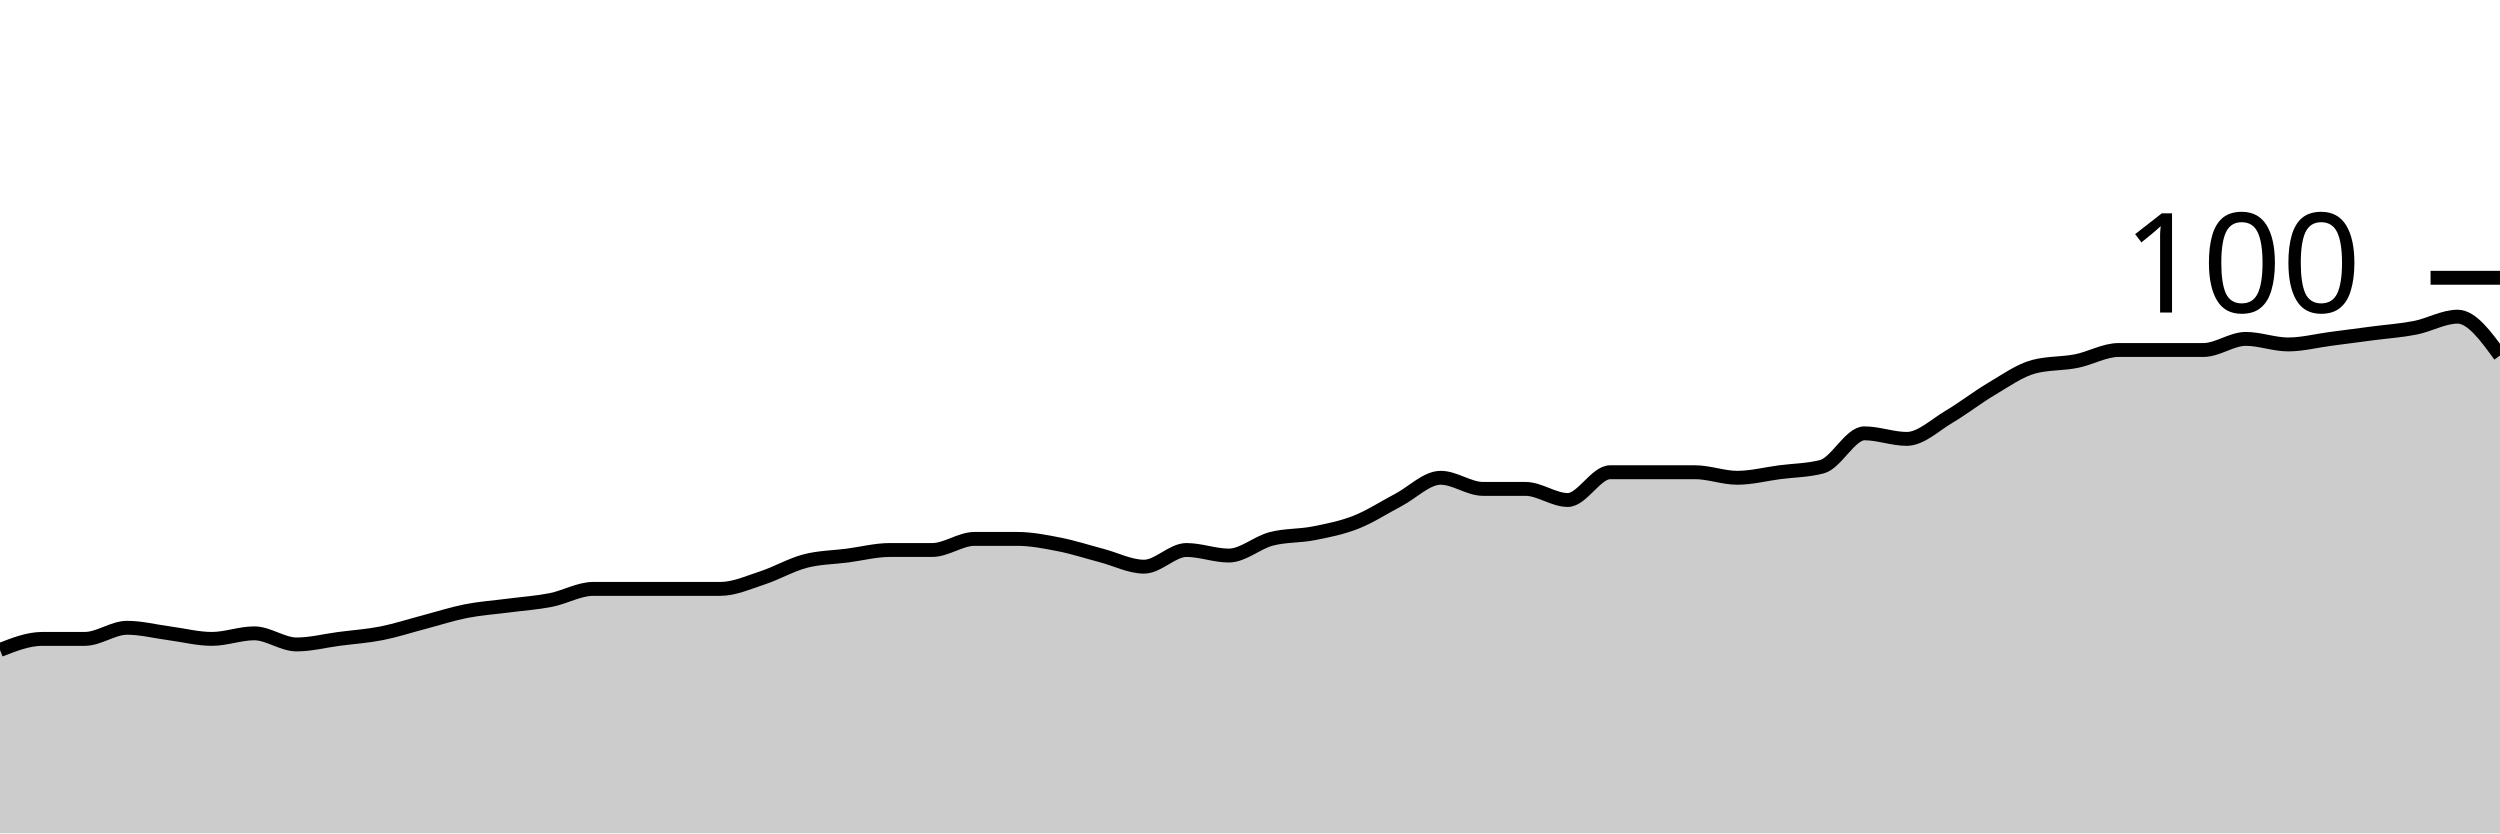
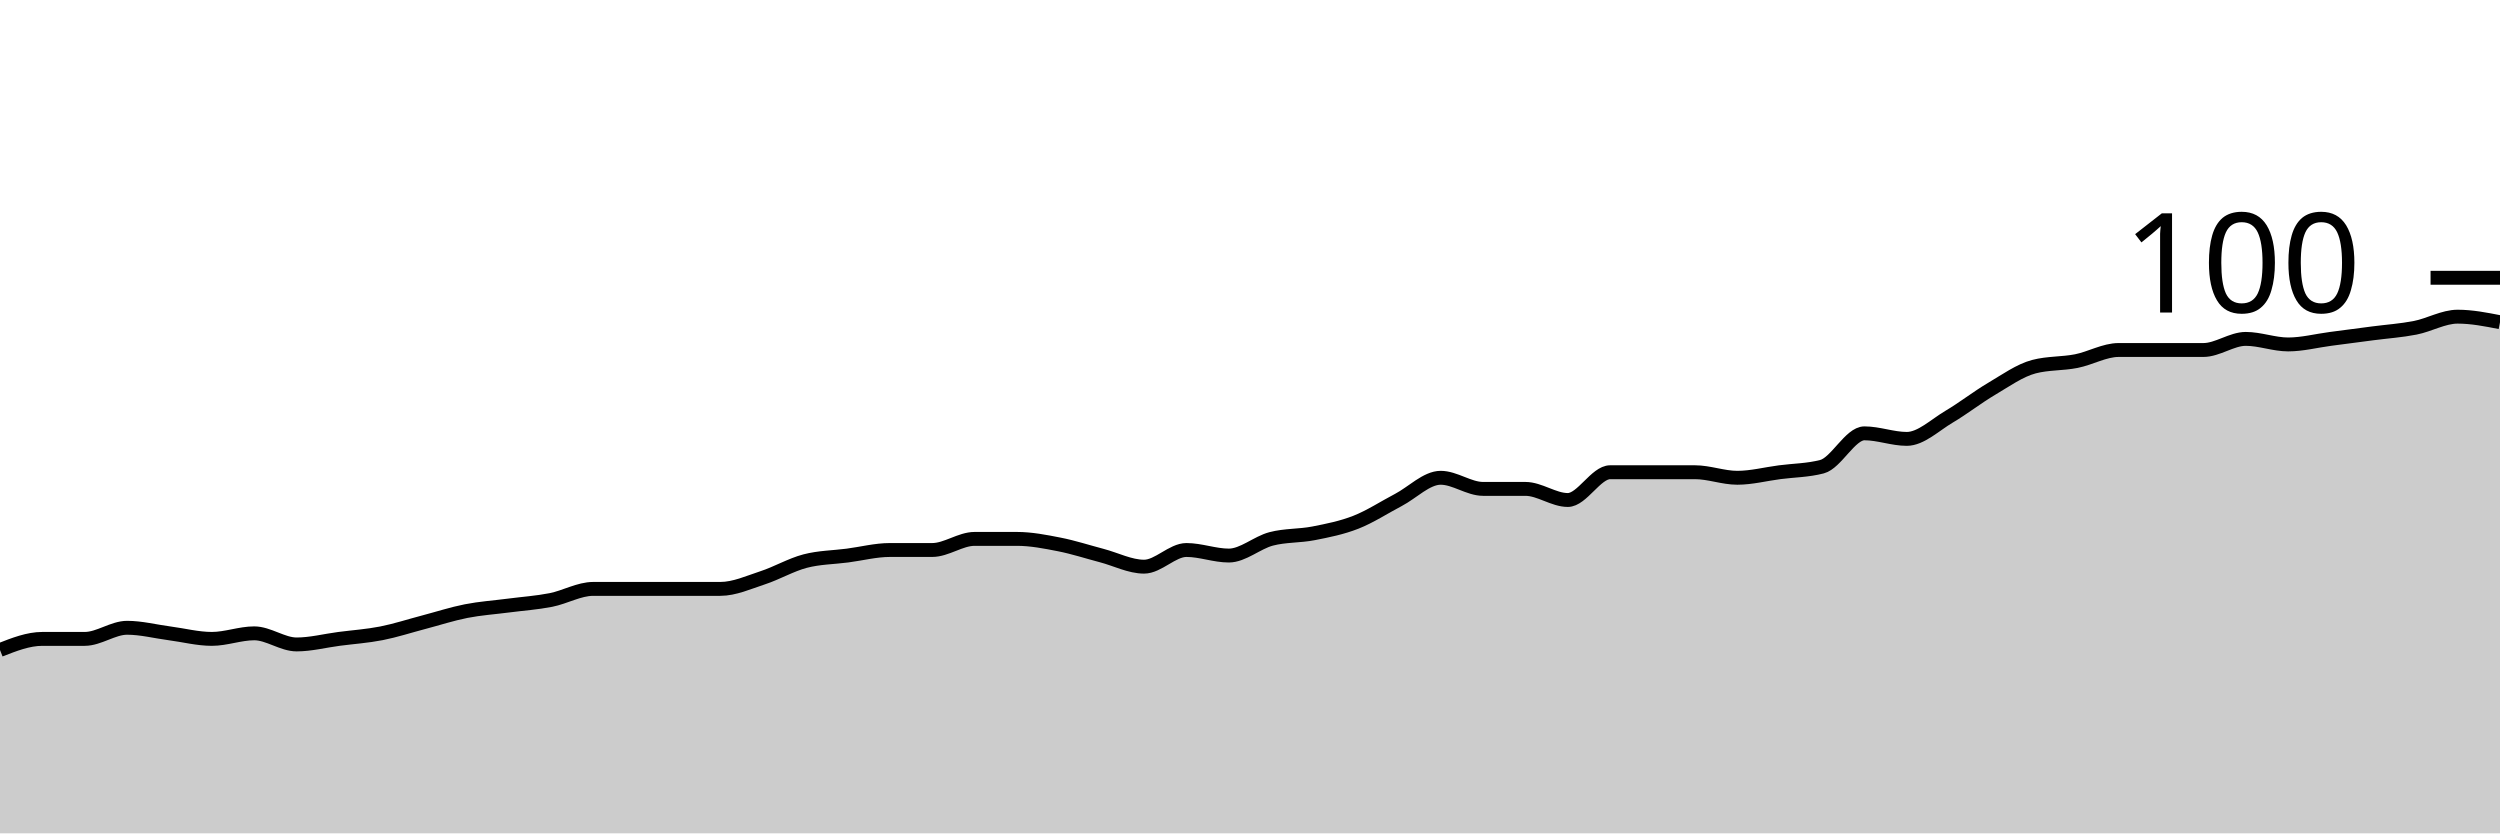
<svg xmlns="http://www.w3.org/2000/svg" viewBox="0 0 180 60">
  <g transform="translate(0,20)">
-     <path class="area" fill="rgba(0, 0, 0, 0.2)" d="M0,26.8C1.017,26.4,2.034,26,3.051,26C4.068,26,5.085,26,6.102,26C7.119,26,8.136,25.2,9.153,25.2C10.169,25.2,11.186,25.467,12.203,25.6C13.22,25.733,14.237,26,15.254,26C16.271,26,17.288,25.6,18.305,25.6C19.322,25.6,20.339,26.4,21.356,26.4C22.373,26.4,23.39,26.133,24.407,26C25.424,25.867,26.441,25.8,27.458,25.6C28.475,25.4,29.492,25.067,30.508,24.8C31.525,24.533,32.542,24.2,33.559,24C34.576,23.8,35.593,23.733,36.61,23.6C37.627,23.467,38.644,23.4,39.661,23.2C40.678,23,41.695,22.4,42.712,22.4C43.729,22.4,44.746,22.4,45.763,22.4C46.78,22.4,47.797,22.4,48.814,22.4C49.831,22.4,50.847,22.4,51.864,22.4C52.881,22.4,53.898,21.933,54.915,21.6C55.932,21.267,56.949,20.667,57.966,20.4C58.983,20.133,60,20.133,61.017,20C62.034,19.867,63.051,19.6,64.068,19.6C65.085,19.6,66.102,19.6,67.119,19.6C68.136,19.6,69.153,18.8,70.169,18.8C71.186,18.8,72.203,18.8,73.22,18.8C74.237,18.8,75.254,19,76.271,19.2C77.288,19.4,78.305,19.733,79.322,20C80.339,20.267,81.356,20.8,82.373,20.8C83.39,20.8,84.407,19.6,85.424,19.6C86.441,19.6,87.458,20,88.475,20C89.492,20,90.508,19.067,91.525,18.8C92.542,18.533,93.559,18.6,94.576,18.4C95.593,18.2,96.61,18,97.627,17.6C98.644,17.2,99.661,16.533,100.678,16C101.695,15.467,102.712,14.4,103.729,14.4C104.746,14.4,105.763,15.2,106.78,15.2C107.797,15.2,108.814,15.2,109.831,15.2C110.847,15.2,111.864,16,112.881,16C113.898,16,114.915,14,115.932,14C116.949,14,117.966,14,118.983,14C120,14,121.017,14,122.034,14C123.051,14,124.068,14.4,125.085,14.4C126.102,14.4,127.119,14.133,128.136,14C129.153,13.867,130.169,13.867,131.186,13.6C132.203,13.333,133.22,11.2,134.237,11.2C135.254,11.2,136.271,11.6,137.288,11.6C138.305,11.6,139.322,10.6,140.339,10C141.356,9.4,142.373,8.6,143.39,8C144.407,7.4,145.424,6.667,146.441,6.4C147.458,6.133,148.475,6.2,149.492,6C150.508,5.8,151.525,5.2,152.542,5.2C153.559,5.2,154.576,5.2,155.593,5.2C156.61,5.2,157.627,5.2,158.644,5.2C159.661,5.2,160.678,4.4,161.695,4.4C162.712,4.4,163.729,4.8,164.746,4.8C165.763,4.8,166.78,4.533,167.797,4.4C168.814,4.267,169.831,4.133,170.847,4C171.864,3.867,172.881,3.8,173.898,3.6C174.915,3.4,175.932,2.8,176.949,2.8C177.966,2.8,178.983,4.2,180,5.6L180,40C178.983,40,177.966,40,176.949,40C175.932,40,174.915,40,173.898,40C172.881,40,171.864,40,170.847,40C169.831,40,168.814,40,167.797,40C166.78,40,165.763,40,164.746,40C163.729,40,162.712,40,161.695,40C160.678,40,159.661,40,158.644,40C157.627,40,156.61,40,155.593,40C154.576,40,153.559,40,152.542,40C151.525,40,150.508,40,149.492,40C148.475,40,147.458,40,146.441,40C145.424,40,144.407,40,143.39,40C142.373,40,141.356,40,140.339,40C139.322,40,138.305,40,137.288,40C136.271,40,135.254,40,134.237,40C133.22,40,132.203,40,131.186,40C130.169,40,129.153,40,128.136,40C127.119,40,126.102,40,125.085,40C124.068,40,123.051,40,122.034,40C121.017,40,120,40,118.983,40C117.966,40,116.949,40,115.932,40C114.915,40,113.898,40,112.881,40C111.864,40,110.847,40,109.831,40C108.814,40,107.797,40,106.78,40C105.763,40,104.746,40,103.729,40C102.712,40,101.695,40,100.678,40C99.661,40,98.644,40,97.627,40C96.61,40,95.593,40,94.576,40C93.559,40,92.542,40,91.525,40C90.508,40,89.492,40,88.475,40C87.458,40,86.441,40,85.424,40C84.407,40,83.39,40,82.373,40C81.356,40,80.339,40,79.322,40C78.305,40,77.288,40,76.271,40C75.254,40,74.237,40,73.22,40C72.203,40,71.186,40,70.169,40C69.153,40,68.136,40,67.119,40C66.102,40,65.085,40,64.068,40C63.051,40,62.034,40,61.017,40C60,40,58.983,40,57.966,40C56.949,40,55.932,40,54.915,40C53.898,40,52.881,40,51.864,40C50.847,40,49.831,40,48.814,40C47.797,40,46.78,40,45.763,40C44.746,40,43.729,40,42.712,40C41.695,40,40.678,40,39.661,40C38.644,40,37.627,40,36.61,40C35.593,40,34.576,40,33.559,40C32.542,40,31.525,40,30.508,40C29.492,40,28.475,40,27.458,40C26.441,40,25.424,40,24.407,40C23.39,40,22.373,40,21.356,40C20.339,40,19.322,40,18.305,40C17.288,40,16.271,40,15.254,40C14.237,40,13.22,40,12.203,40C11.186,40,10.169,40,9.153,40C8.136,40,7.119,40,6.102,40C5.085,40,4.068,40,3.051,40C2.034,40,1.017,40,0,40Z" />
-     <path class="line" stroke="black" fill="none" d="M0,26.8C1.017,26.4,2.034,26,3.051,26C4.068,26,5.085,26,6.102,26C7.119,26,8.136,25.2,9.153,25.2C10.169,25.2,11.186,25.467,12.203,25.6C13.22,25.733,14.237,26,15.254,26C16.271,26,17.288,25.6,18.305,25.6C19.322,25.6,20.339,26.4,21.356,26.4C22.373,26.4,23.39,26.133,24.407,26C25.424,25.867,26.441,25.8,27.458,25.6C28.475,25.4,29.492,25.067,30.508,24.8C31.525,24.533,32.542,24.2,33.559,24C34.576,23.8,35.593,23.733,36.61,23.6C37.627,23.467,38.644,23.4,39.661,23.2C40.678,23,41.695,22.4,42.712,22.4C43.729,22.4,44.746,22.4,45.763,22.4C46.78,22.4,47.797,22.4,48.814,22.4C49.831,22.4,50.847,22.4,51.864,22.4C52.881,22.4,53.898,21.933,54.915,21.6C55.932,21.267,56.949,20.667,57.966,20.4C58.983,20.133,60,20.133,61.017,20C62.034,19.867,63.051,19.6,64.068,19.6C65.085,19.6,66.102,19.6,67.119,19.6C68.136,19.6,69.153,18.8,70.169,18.8C71.186,18.8,72.203,18.8,73.22,18.8C74.237,18.8,75.254,19,76.271,19.2C77.288,19.4,78.305,19.733,79.322,20C80.339,20.267,81.356,20.8,82.373,20.8C83.39,20.8,84.407,19.6,85.424,19.6C86.441,19.6,87.458,20,88.475,20C89.492,20,90.508,19.067,91.525,18.8C92.542,18.533,93.559,18.6,94.576,18.4C95.593,18.2,96.61,18,97.627,17.6C98.644,17.2,99.661,16.533,100.678,16C101.695,15.467,102.712,14.4,103.729,14.4C104.746,14.4,105.763,15.2,106.78,15.2C107.797,15.2,108.814,15.2,109.831,15.2C110.847,15.2,111.864,16,112.881,16C113.898,16,114.915,14,115.932,14C116.949,14,117.966,14,118.983,14C120,14,121.017,14,122.034,14C123.051,14,124.068,14.4,125.085,14.4C126.102,14.4,127.119,14.133,128.136,14C129.153,13.867,130.169,13.867,131.186,13.6C132.203,13.333,133.22,11.2,134.237,11.2C135.254,11.2,136.271,11.6,137.288,11.6C138.305,11.6,139.322,10.6,140.339,10C141.356,9.4,142.373,8.6,143.39,8C144.407,7.4,145.424,6.667,146.441,6.4C147.458,6.133,148.475,6.2,149.492,6C150.508,5.8,151.525,5.2,152.542,5.2C153.559,5.2,154.576,5.2,155.593,5.2C156.61,5.2,157.627,5.2,158.644,5.2C159.661,5.2,160.678,4.4,161.695,4.4C162.712,4.4,163.729,4.8,164.746,4.8C165.763,4.8,166.78,4.533,167.797,4.4C168.814,4.267,169.831,4.133,170.847,4C171.864,3.867,172.881,3.8,173.898,3.6C174.915,3.4,175.932,2.8,176.949,2.8C177.966,2.8,178.983,4.2,180,5.6" />
+     <path class="area" fill="rgba(0, 0, 0, 0.2)" d="M0,26.8C1.017,26.4,2.034,26,3.051,26C4.068,26,5.085,26,6.102,26C7.119,26,8.136,25.2,9.153,25.2C10.169,25.2,11.186,25.467,12.203,25.6C13.22,25.733,14.237,26,15.254,26C16.271,26,17.288,25.6,18.305,25.6C19.322,25.6,20.339,26.4,21.356,26.4C22.373,26.4,23.39,26.133,24.407,26C25.424,25.867,26.441,25.8,27.458,25.6C28.475,25.4,29.492,25.067,30.508,24.8C31.525,24.533,32.542,24.2,33.559,24C34.576,23.8,35.593,23.733,36.61,23.6C37.627,23.467,38.644,23.4,39.661,23.2C40.678,23,41.695,22.4,42.712,22.4C43.729,22.4,44.746,22.4,45.763,22.4C46.78,22.4,47.797,22.4,48.814,22.4C49.831,22.4,50.847,22.4,51.864,22.4C52.881,22.4,53.898,21.933,54.915,21.6C55.932,21.267,56.949,20.667,57.966,20.4C58.983,20.133,60,20.133,61.017,20C62.034,19.867,63.051,19.6,64.068,19.6C65.085,19.6,66.102,19.6,67.119,19.6C68.136,19.6,69.153,18.8,70.169,18.8C71.186,18.8,72.203,18.8,73.22,18.8C74.237,18.8,75.254,19,76.271,19.2C77.288,19.4,78.305,19.733,79.322,20C80.339,20.267,81.356,20.8,82.373,20.8C83.39,20.8,84.407,19.6,85.424,19.6C86.441,19.6,87.458,20,88.475,20C89.492,20,90.508,19.067,91.525,18.8C92.542,18.533,93.559,18.6,94.576,18.4C95.593,18.2,96.61,18,97.627,17.6C98.644,17.2,99.661,16.533,100.678,16C101.695,15.467,102.712,14.4,103.729,14.4C104.746,14.4,105.763,15.2,106.78,15.2C107.797,15.2,108.814,15.2,109.831,15.2C110.847,15.2,111.864,16,112.881,16C113.898,16,114.915,14,115.932,14C116.949,14,117.966,14,118.983,14C120,14,121.017,14,122.034,14C123.051,14,124.068,14.4,125.085,14.4C126.102,14.4,127.119,14.133,128.136,14C129.153,13.867,130.169,13.867,131.186,13.6C132.203,13.333,133.22,11.2,134.237,11.2C135.254,11.2,136.271,11.6,137.288,11.6C138.305,11.6,139.322,10.6,140.339,10C141.356,9.4,142.373,8.6,143.39,8C144.407,7.4,145.424,6.667,146.441,6.4C147.458,6.133,148.475,6.2,149.492,6C150.508,5.8,151.525,5.2,152.542,5.2C153.559,5.2,154.576,5.2,155.593,5.2C156.61,5.2,157.627,5.2,158.644,5.2C159.661,5.2,160.678,4.4,161.695,4.4C162.712,4.4,163.729,4.8,164.746,4.8C165.763,4.8,166.78,4.533,167.797,4.4C168.814,4.267,169.831,4.133,170.847,4C171.864,3.867,172.881,3.8,173.898,3.6C174.915,3.4,175.932,2.8,176.949,2.8C177.966,2.8,178.983,3,180,3.2L180,40C178.983,40,177.966,40,176.949,40C175.932,40,174.915,40,173.898,40C172.881,40,171.864,40,170.847,40C169.831,40,168.814,40,167.797,40C166.78,40,165.763,40,164.746,40C163.729,40,162.712,40,161.695,40C160.678,40,159.661,40,158.644,40C157.627,40,156.61,40,155.593,40C154.576,40,153.559,40,152.542,40C151.525,40,150.508,40,149.492,40C148.475,40,147.458,40,146.441,40C145.424,40,144.407,40,143.39,40C142.373,40,141.356,40,140.339,40C139.322,40,138.305,40,137.288,40C136.271,40,135.254,40,134.237,40C133.22,40,132.203,40,131.186,40C130.169,40,129.153,40,128.136,40C127.119,40,126.102,40,125.085,40C124.068,40,123.051,40,122.034,40C121.017,40,120,40,118.983,40C117.966,40,116.949,40,115.932,40C114.915,40,113.898,40,112.881,40C111.864,40,110.847,40,109.831,40C108.814,40,107.797,40,106.78,40C105.763,40,104.746,40,103.729,40C102.712,40,101.695,40,100.678,40C99.661,40,98.644,40,97.627,40C96.61,40,95.593,40,94.576,40C93.559,40,92.542,40,91.525,40C90.508,40,89.492,40,88.475,40C87.458,40,86.441,40,85.424,40C84.407,40,83.39,40,82.373,40C81.356,40,80.339,40,79.322,40C78.305,40,77.288,40,76.271,40C75.254,40,74.237,40,73.22,40C72.203,40,71.186,40,70.169,40C69.153,40,68.136,40,67.119,40C66.102,40,65.085,40,64.068,40C63.051,40,62.034,40,61.017,40C60,40,58.983,40,57.966,40C56.949,40,55.932,40,54.915,40C53.898,40,52.881,40,51.864,40C50.847,40,49.831,40,48.814,40C47.797,40,46.78,40,45.763,40C44.746,40,43.729,40,42.712,40C41.695,40,40.678,40,39.661,40C38.644,40,37.627,40,36.61,40C35.593,40,34.576,40,33.559,40C32.542,40,31.525,40,30.508,40C29.492,40,28.475,40,27.458,40C26.441,40,25.424,40,24.407,40C23.39,40,22.373,40,21.356,40C20.339,40,19.322,40,18.305,40C17.288,40,16.271,40,15.254,40C14.237,40,13.22,40,12.203,40C11.186,40,10.169,40,9.153,40C8.136,40,7.119,40,6.102,40C5.085,40,4.068,40,3.051,40C2.034,40,1.017,40,0,40Z" />
+     <path class="line" stroke="black" fill="none" d="M0,26.8C1.017,26.4,2.034,26,3.051,26C4.068,26,5.085,26,6.102,26C7.119,26,8.136,25.2,9.153,25.2C10.169,25.2,11.186,25.467,12.203,25.6C13.22,25.733,14.237,26,15.254,26C16.271,26,17.288,25.6,18.305,25.6C19.322,25.6,20.339,26.4,21.356,26.4C22.373,26.4,23.39,26.133,24.407,26C25.424,25.867,26.441,25.8,27.458,25.6C28.475,25.4,29.492,25.067,30.508,24.8C31.525,24.533,32.542,24.2,33.559,24C34.576,23.8,35.593,23.733,36.61,23.6C37.627,23.467,38.644,23.4,39.661,23.2C40.678,23,41.695,22.4,42.712,22.4C43.729,22.4,44.746,22.4,45.763,22.4C46.78,22.4,47.797,22.4,48.814,22.4C49.831,22.4,50.847,22.4,51.864,22.4C52.881,22.4,53.898,21.933,54.915,21.6C55.932,21.267,56.949,20.667,57.966,20.4C58.983,20.133,60,20.133,61.017,20C62.034,19.867,63.051,19.6,64.068,19.6C65.085,19.6,66.102,19.6,67.119,19.6C68.136,19.6,69.153,18.8,70.169,18.8C71.186,18.8,72.203,18.8,73.22,18.8C74.237,18.8,75.254,19,76.271,19.2C77.288,19.4,78.305,19.733,79.322,20C80.339,20.267,81.356,20.8,82.373,20.8C83.39,20.8,84.407,19.6,85.424,19.6C86.441,19.6,87.458,20,88.475,20C89.492,20,90.508,19.067,91.525,18.8C92.542,18.533,93.559,18.6,94.576,18.4C95.593,18.2,96.61,18,97.627,17.6C98.644,17.2,99.661,16.533,100.678,16C101.695,15.467,102.712,14.4,103.729,14.4C104.746,14.4,105.763,15.2,106.78,15.2C107.797,15.2,108.814,15.2,109.831,15.2C110.847,15.2,111.864,16,112.881,16C113.898,16,114.915,14,115.932,14C116.949,14,117.966,14,118.983,14C120,14,121.017,14,122.034,14C123.051,14,124.068,14.4,125.085,14.4C126.102,14.4,127.119,14.133,128.136,14C129.153,13.867,130.169,13.867,131.186,13.6C132.203,13.333,133.22,11.2,134.237,11.2C135.254,11.2,136.271,11.6,137.288,11.6C138.305,11.6,139.322,10.6,140.339,10C141.356,9.4,142.373,8.6,143.39,8C144.407,7.4,145.424,6.667,146.441,6.4C147.458,6.133,148.475,6.2,149.492,6C150.508,5.8,151.525,5.2,152.542,5.2C153.559,5.2,154.576,5.2,155.593,5.2C156.61,5.2,157.627,5.2,158.644,5.2C159.661,5.2,160.678,4.4,161.695,4.4C162.712,4.4,163.729,4.8,164.746,4.8C165.763,4.8,166.78,4.533,167.797,4.4C168.814,4.267,169.831,4.133,170.847,4C171.864,3.867,172.881,3.8,173.898,3.6C174.915,3.4,175.932,2.8,176.949,2.8C177.966,2.8,178.983,3,180,3.2" />
    <path class="axis-ceiling" stroke-width="1" stroke="black" fill="none" d="M175,0L180,0" />
    <text class="axis-ceiling-label" font-family="sans-serif" text-anchor="end" font-size="10px" x="170" y="2.5">100</text>
  </g>
</svg>
